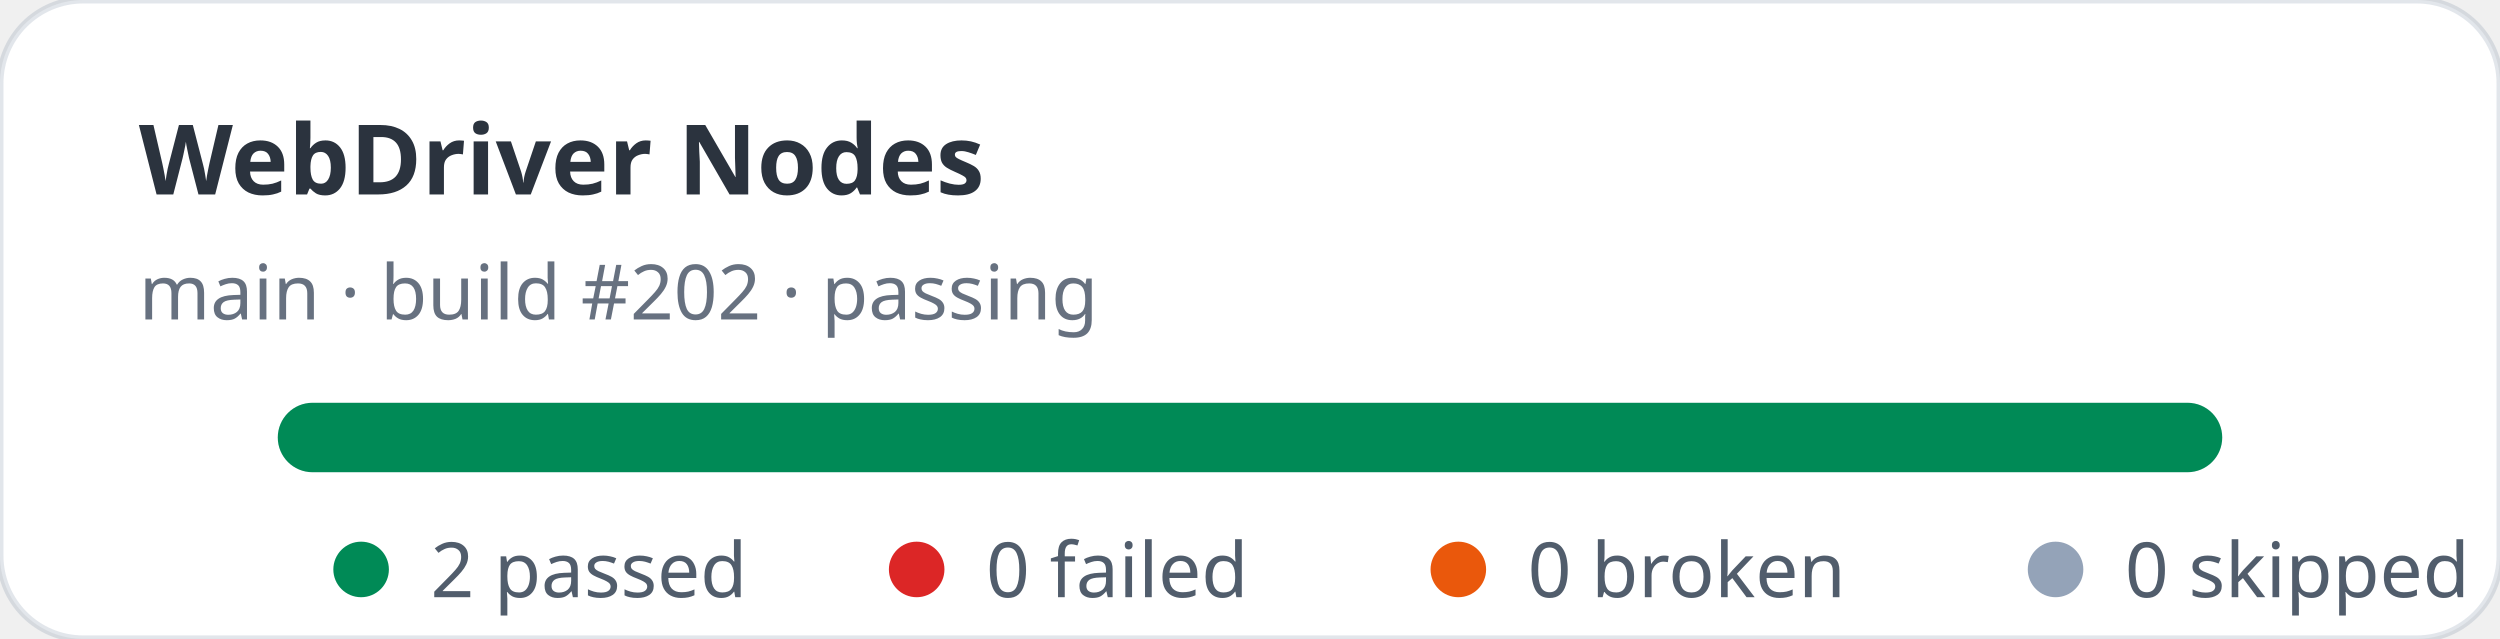
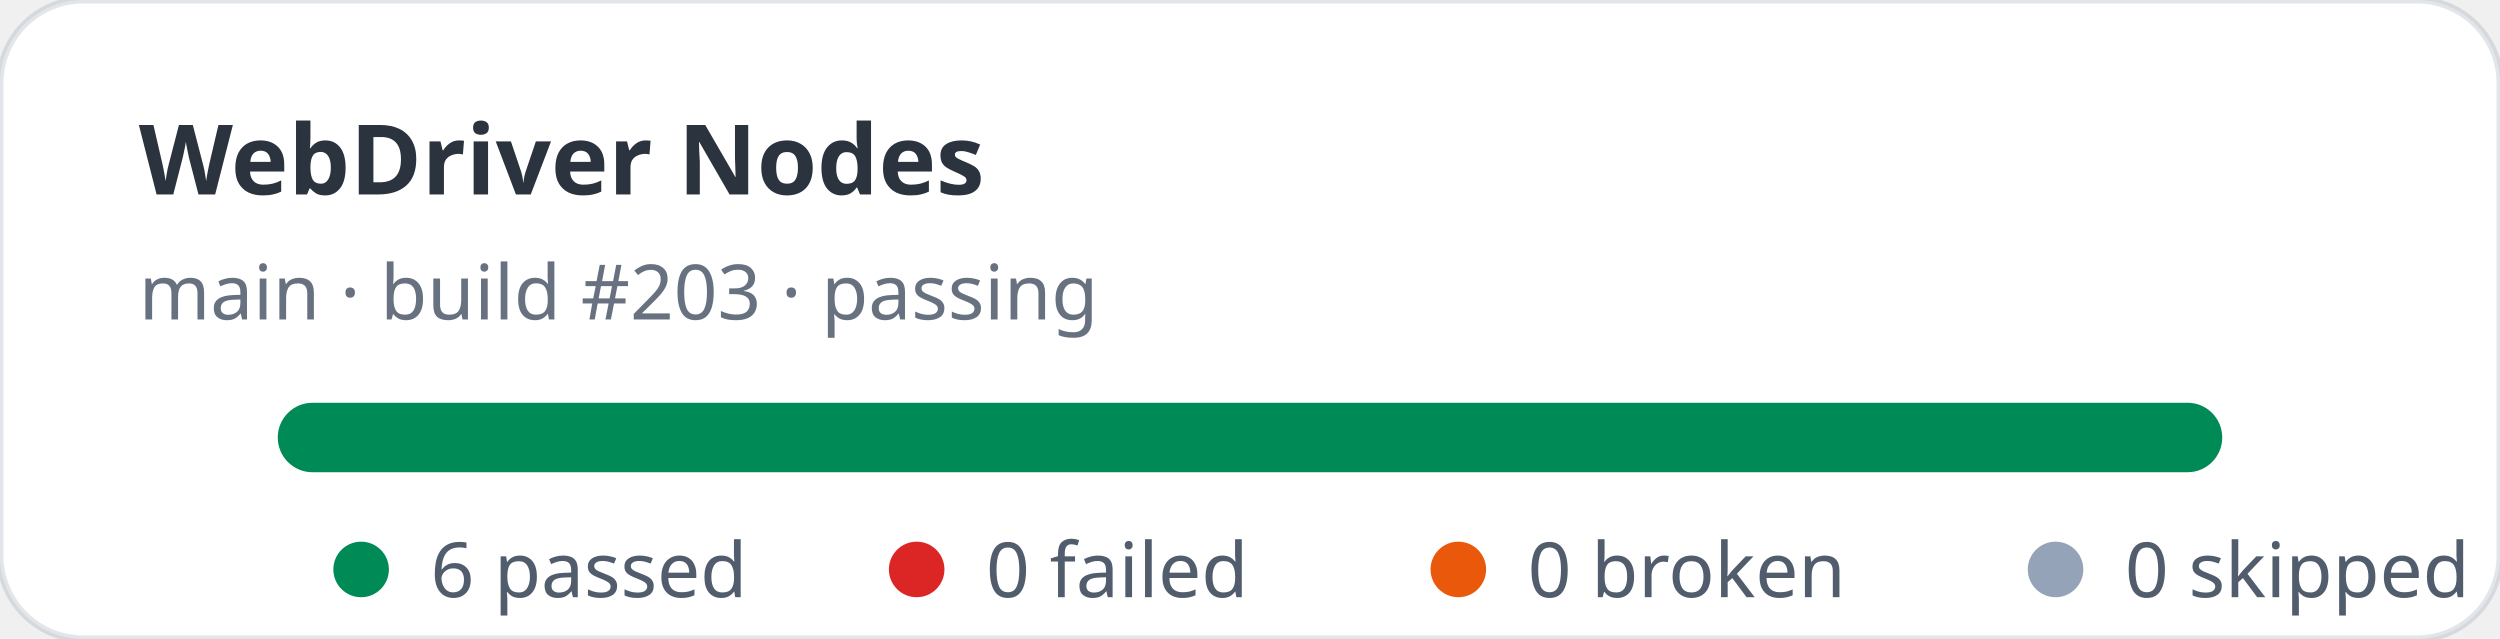
- <svg xmlns="http://www.w3.org/2000/svg" width="360" height="92" viewBox="0 0 360 92" role="img" aria-label="WebDriver Nodes stats: 2 passed, 0 failed">
+ <svg xmlns="http://www.w3.org/2000/svg" width="360" height="92" viewBox="0 0 360 92" role="img" aria-label="WebDriver Nodes stats: 6 passed, 0 failed">
  <rect width="360" height="92" rx="12" fill="#ffffff" stroke="rgba(11,48,86,0.12)" />
  <text x="20" y="28" fill="rgba(1,10,24,0.83)" font-family="ui-sans-serif,system-ui,sans-serif" font-size="14" font-weight="700">WebDriver Nodes</text>
-   <text x="20" y="46" fill="rgba(2,19,44,0.6)" font-family="ui-sans-serif,system-ui,sans-serif" font-size="11">main · build #202 · passing</text>
+   <text x="20" y="46" fill="rgba(2,19,44,0.6)" font-family="ui-sans-serif,system-ui,sans-serif" font-size="11">main · build #203 · passing</text>
  <rect x="40" y="58" width="280" height="10" rx="5" fill="#e2e8f0" />
  <rect x="40" y="58" width="280" height="10" rx="5" fill="#008a56" />
  <g font-family="ui-sans-serif,system-ui,sans-serif" font-size="11" fill="rgba(1,18,40,0.68)">
    <circle cx="52" cy="82" r="4" fill="#008a56" />
-     <text x="62" y="86">2 passed</text>
+     <text x="62" y="86">6 passed</text>
    <circle cx="132" cy="82" r="4" fill="#dc2626" />
    <text x="142" y="86">0 failed</text>
    <circle cx="210" cy="82" r="4" fill="#ea580c" />
    <text x="220" y="86">0 broken</text>
    <circle cx="296" cy="82" r="4" fill="#94a3b8" />
    <text x="306" y="86">0 skipped</text>
  </g>
</svg>
